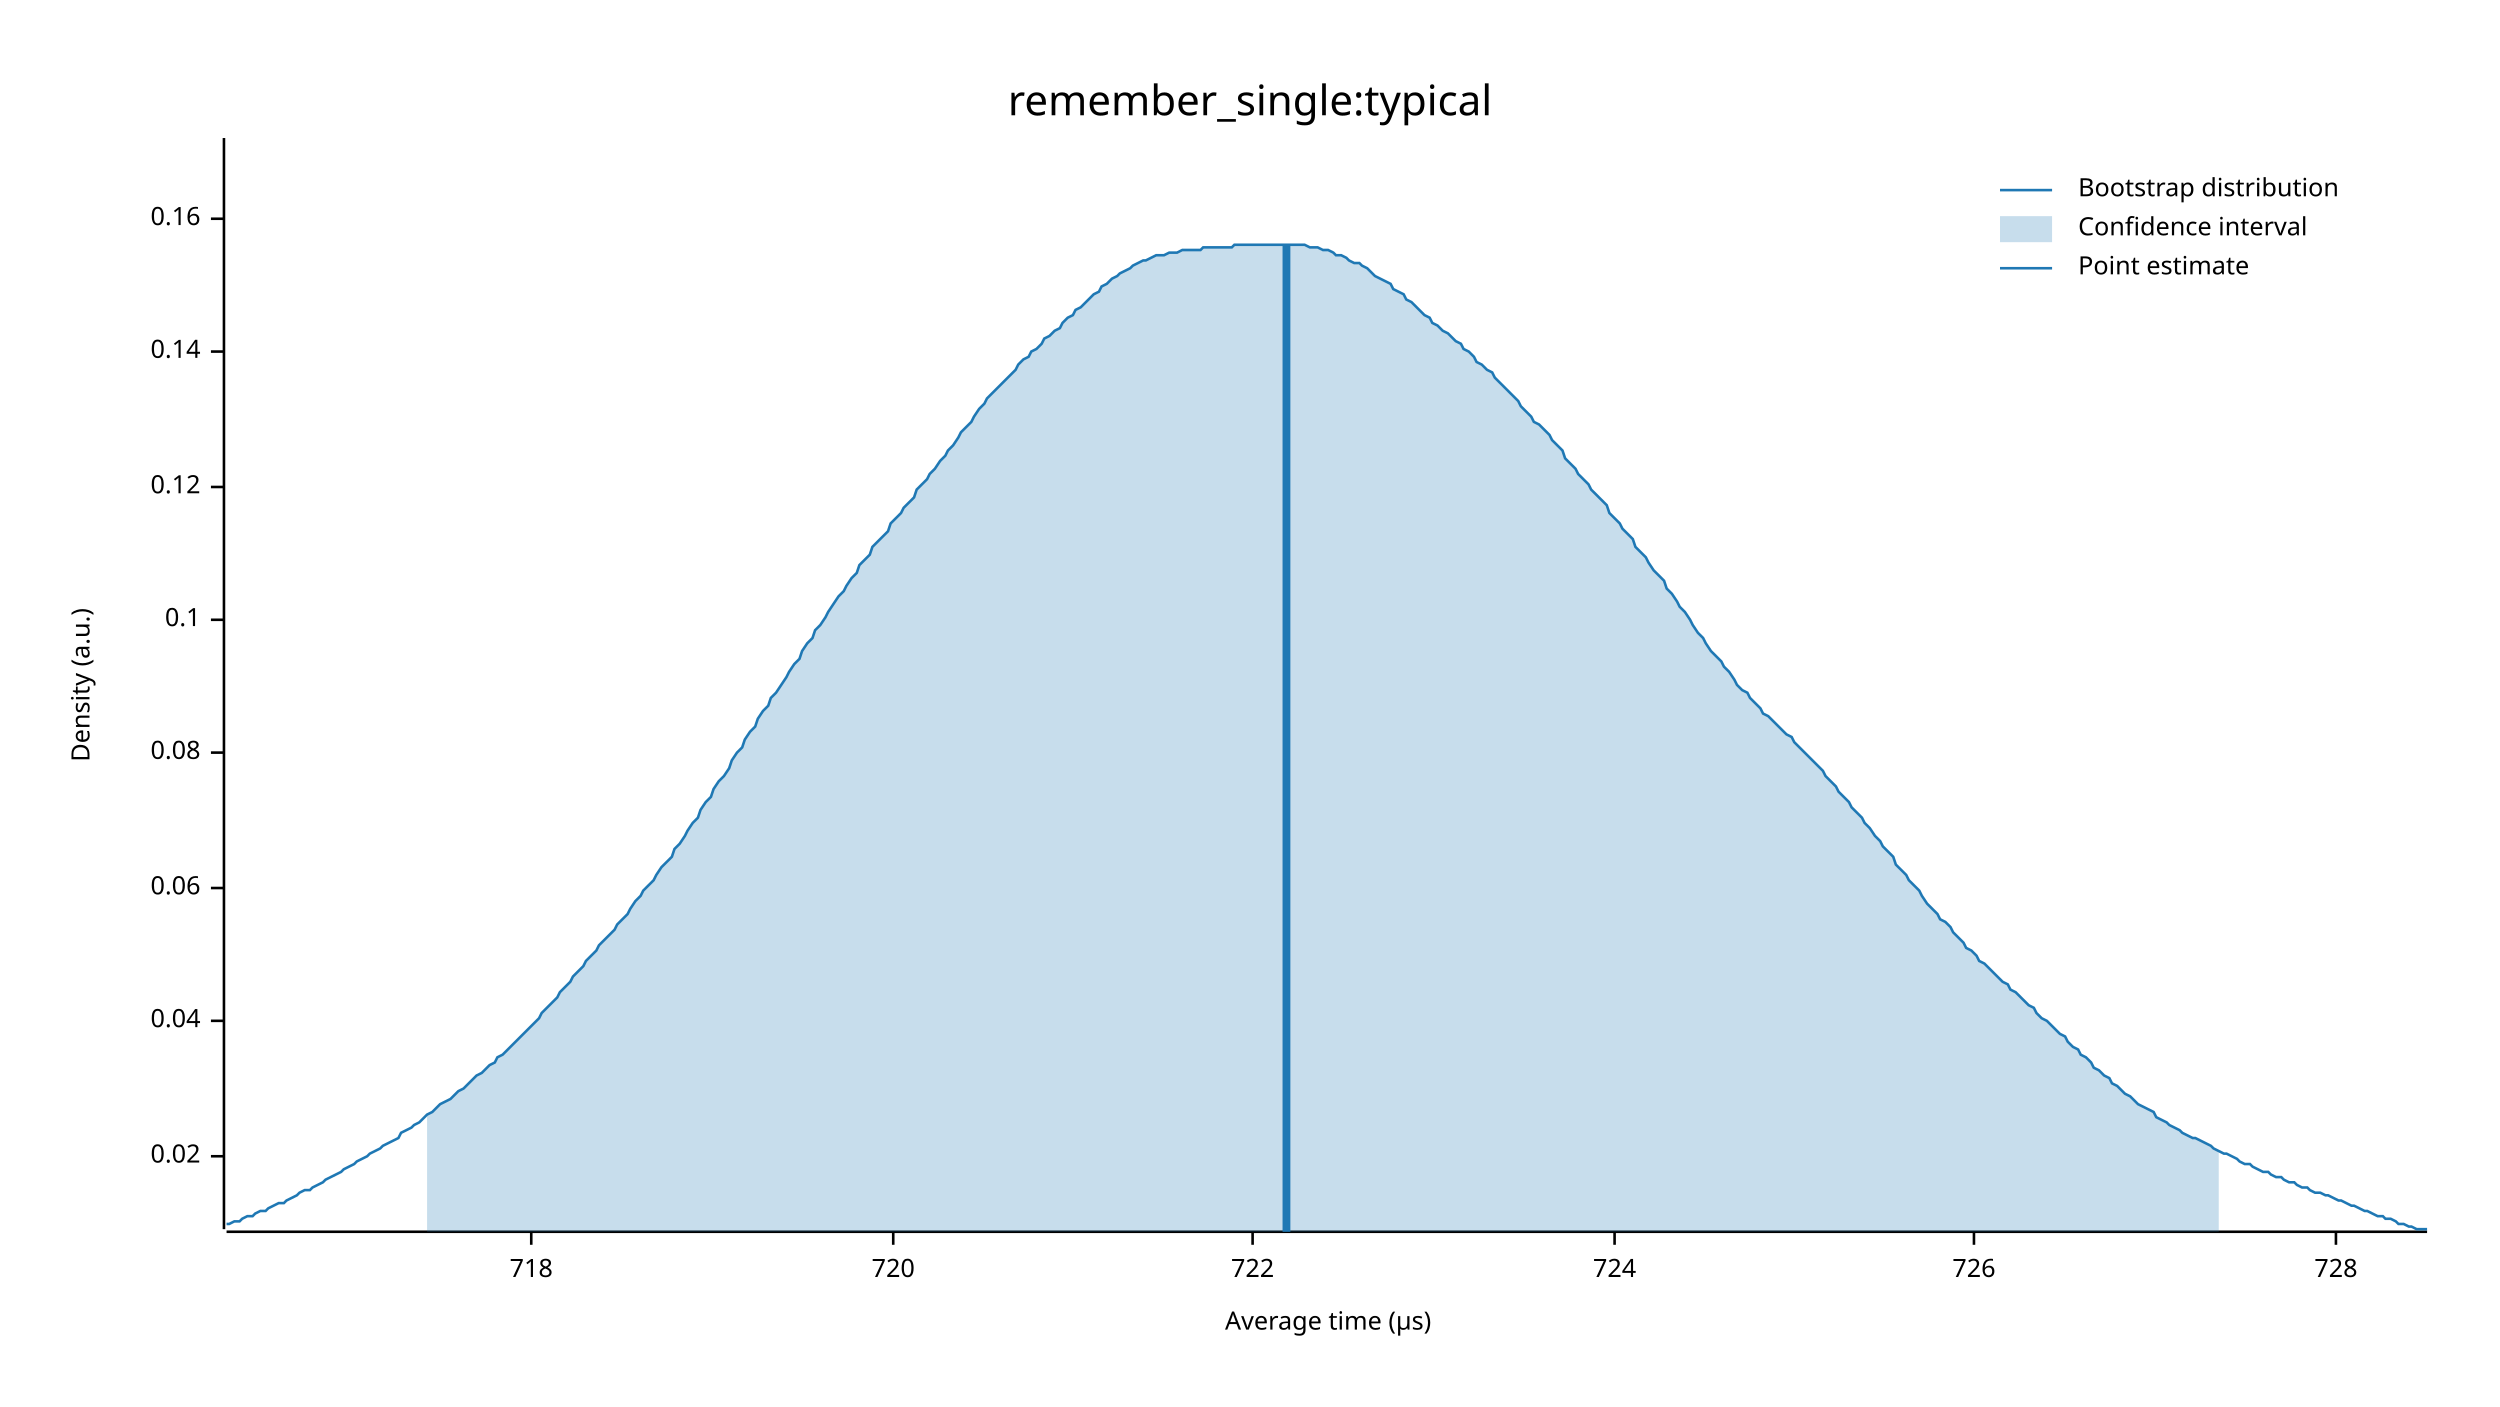
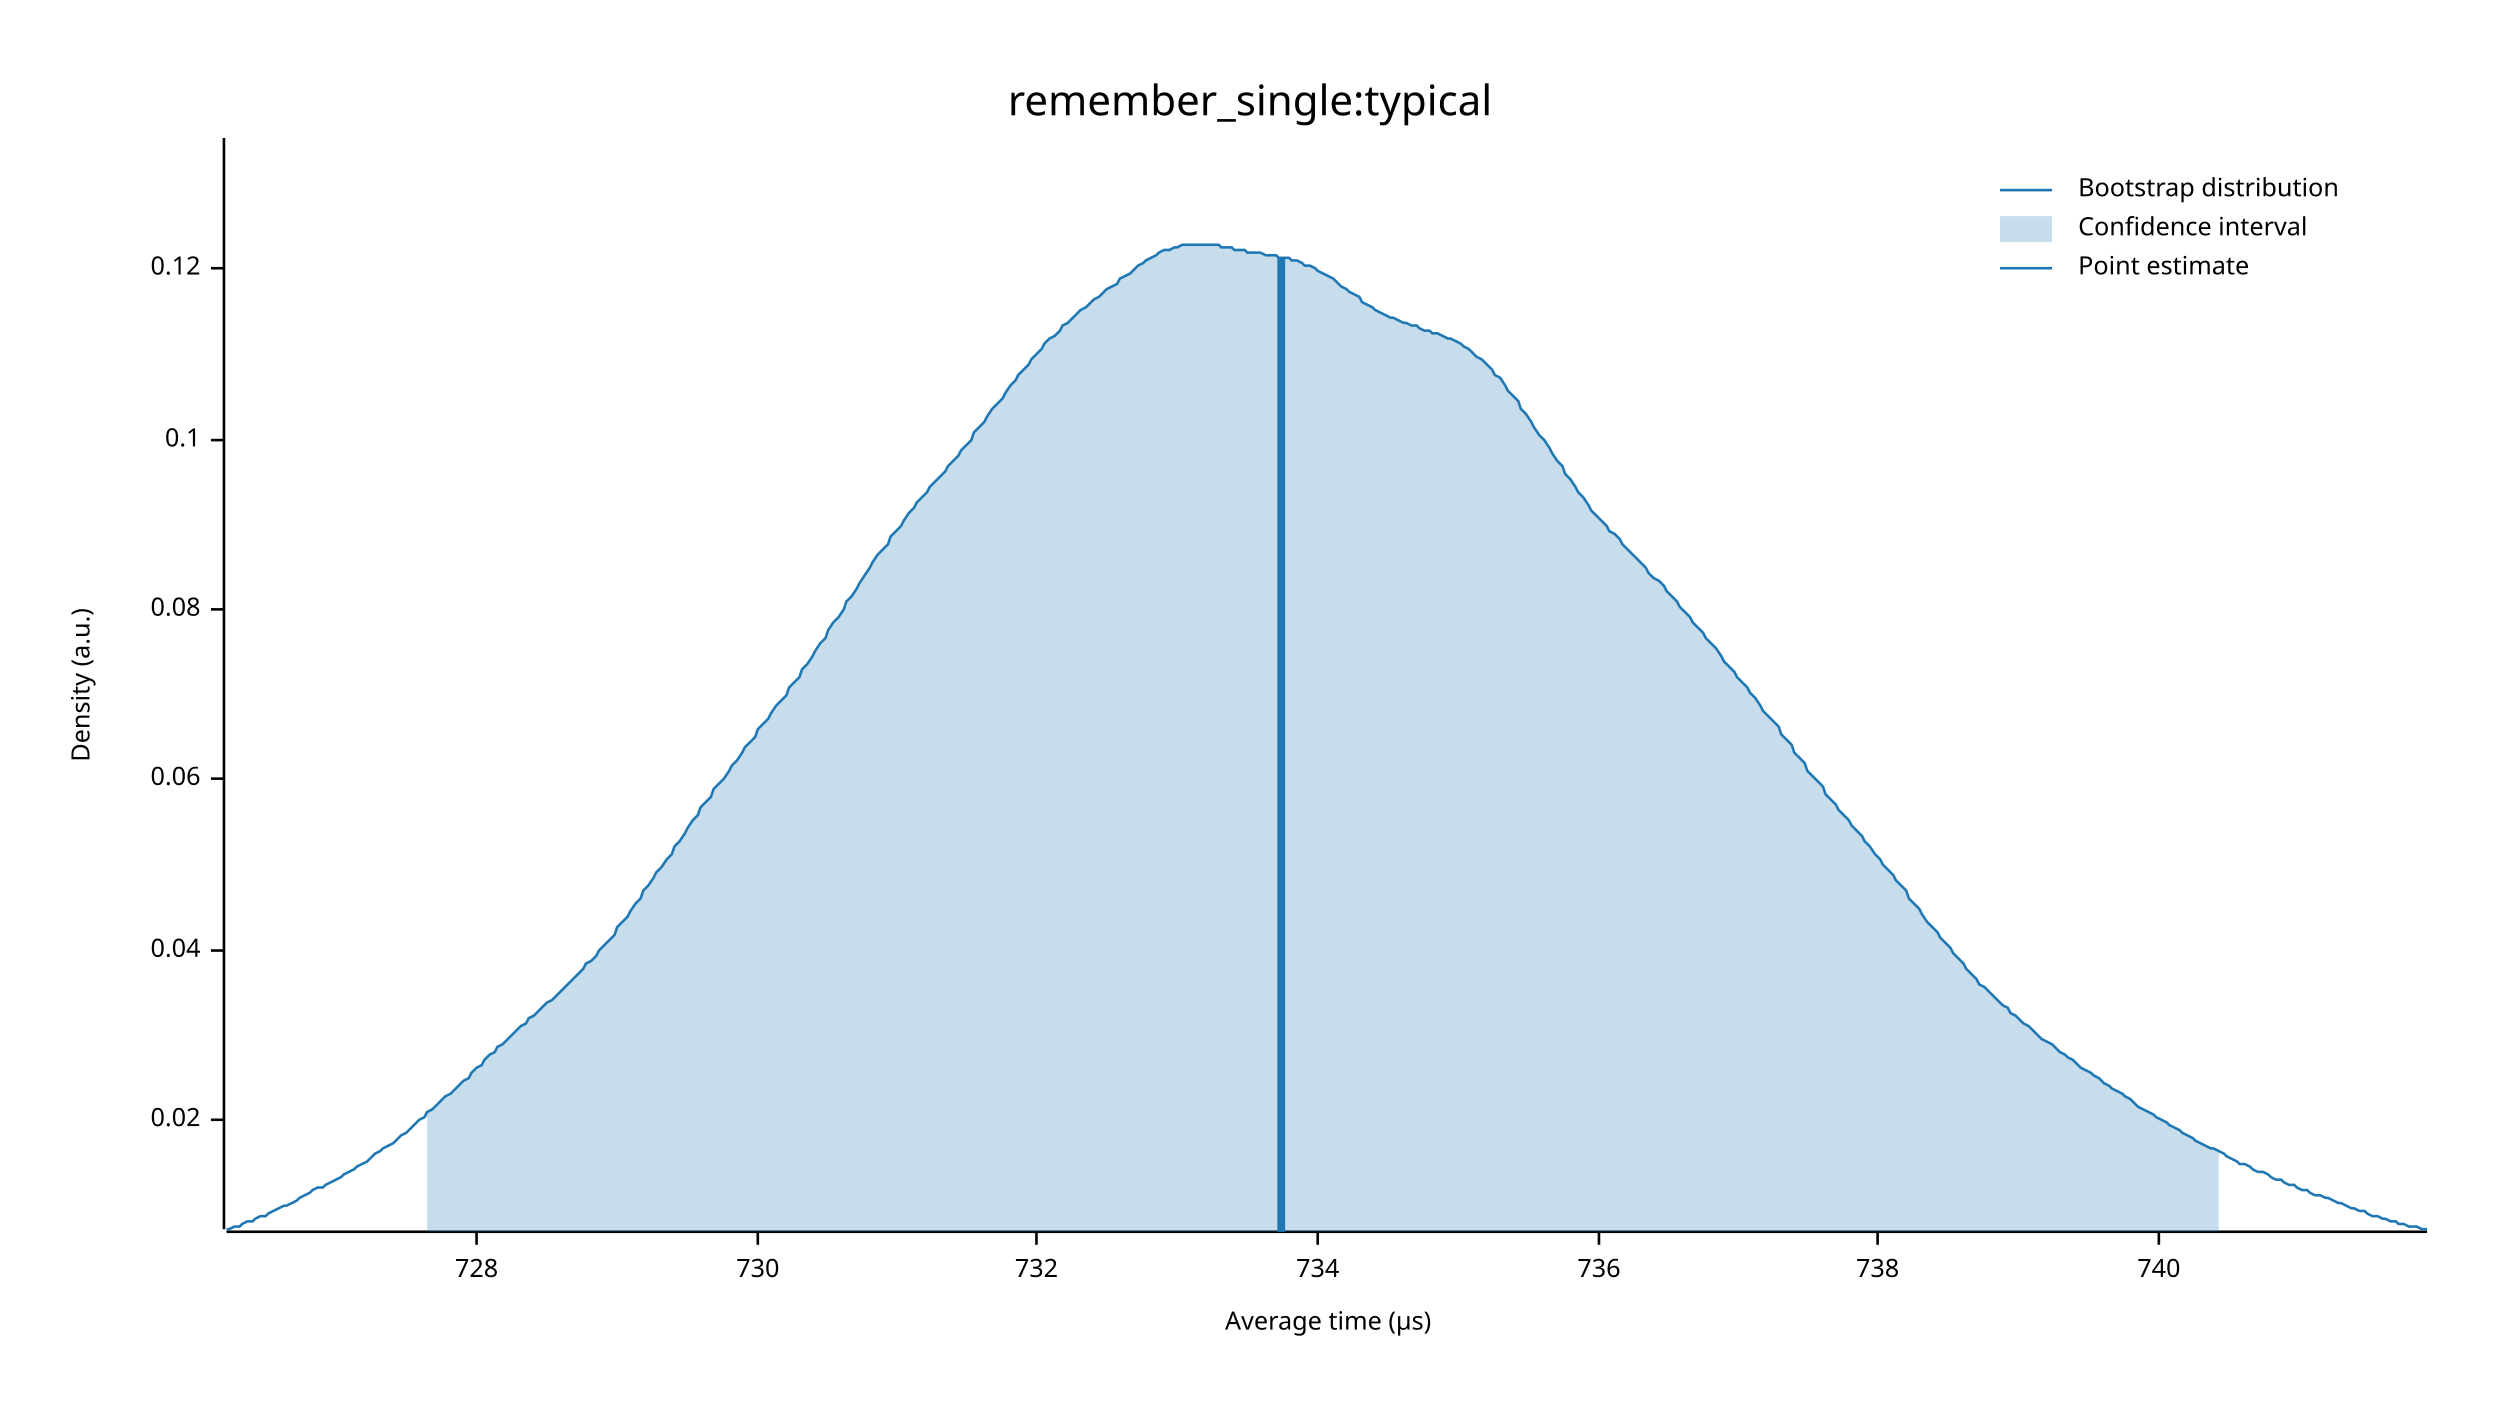
<svg xmlns="http://www.w3.org/2000/svg" width="960" height="540" viewBox="0 0 960 540">
  <text x="480" y="32" dy="0.76em" text-anchor="middle" font-family="sans-serif" font-size="16.129" opacity="1" fill="#000000">
remember_single:typical
</text>
  <text x="27" y="263" dy="0.76em" text-anchor="middle" font-family="sans-serif" font-size="9.677" opacity="1" fill="#000000" transform="rotate(270, 27, 263)">
Density (a.u.)
</text>
  <text x="510" y="513" dy="-0.5ex" text-anchor="middle" font-family="sans-serif" font-size="9.677" opacity="1" fill="#000000">
Average time (µs)
</text>
  <polyline fill="none" opacity="1" stroke="#000000" stroke-width="1" points="86,53 86,472 " />
-   <text x="77" y="444" dy="0.5ex" text-anchor="end" font-family="sans-serif" font-size="9.677" opacity="1" fill="#000000">
+   <text x="77" y="430" dy="0.5ex" text-anchor="end" font-family="sans-serif" font-size="9.677" opacity="1" fill="#000000">
0.02
</text>
-   <polyline fill="none" opacity="1" stroke="#000000" stroke-width="1" points="81,444 86,444 " />
-   <text x="77" y="392" dy="0.5ex" text-anchor="end" font-family="sans-serif" font-size="9.677" opacity="1" fill="#000000">
+   <polyline fill="none" opacity="1" stroke="#000000" stroke-width="1" points="81,430 86,430 " />
+   <text x="77" y="365" dy="0.5ex" text-anchor="end" font-family="sans-serif" font-size="9.677" opacity="1" fill="#000000">
0.04
</text>
-   <polyline fill="none" opacity="1" stroke="#000000" stroke-width="1" points="81,392 86,392 " />
-   <text x="77" y="341" dy="0.5ex" text-anchor="end" font-family="sans-serif" font-size="9.677" opacity="1" fill="#000000">
+   <polyline fill="none" opacity="1" stroke="#000000" stroke-width="1" points="81,365 86,365 " />
+   <text x="77" y="299" dy="0.5ex" text-anchor="end" font-family="sans-serif" font-size="9.677" opacity="1" fill="#000000">
0.06
</text>
-   <polyline fill="none" opacity="1" stroke="#000000" stroke-width="1" points="81,341 86,341 " />
-   <text x="77" y="289" dy="0.5ex" text-anchor="end" font-family="sans-serif" font-size="9.677" opacity="1" fill="#000000">
+   <polyline fill="none" opacity="1" stroke="#000000" stroke-width="1" points="81,299 86,299 " />
+   <text x="77" y="234" dy="0.5ex" text-anchor="end" font-family="sans-serif" font-size="9.677" opacity="1" fill="#000000">
0.08
</text>
-   <polyline fill="none" opacity="1" stroke="#000000" stroke-width="1" points="81,289 86,289 " />
-   <text x="77" y="238" dy="0.5ex" text-anchor="end" font-family="sans-serif" font-size="9.677" opacity="1" fill="#000000">
+   <polyline fill="none" opacity="1" stroke="#000000" stroke-width="1" points="81,234 86,234 " />
+   <text x="77" y="169" dy="0.5ex" text-anchor="end" font-family="sans-serif" font-size="9.677" opacity="1" fill="#000000">
0.1
</text>
-   <polyline fill="none" opacity="1" stroke="#000000" stroke-width="1" points="81,238 86,238 " />
-   <text x="77" y="187" dy="0.5ex" text-anchor="end" font-family="sans-serif" font-size="9.677" opacity="1" fill="#000000">
+   <polyline fill="none" opacity="1" stroke="#000000" stroke-width="1" points="81,169 86,169 " />
+   <text x="77" y="103" dy="0.5ex" text-anchor="end" font-family="sans-serif" font-size="9.677" opacity="1" fill="#000000">
0.12
</text>
-   <polyline fill="none" opacity="1" stroke="#000000" stroke-width="1" points="81,187 86,187 " />
-   <text x="77" y="135" dy="0.5ex" text-anchor="end" font-family="sans-serif" font-size="9.677" opacity="1" fill="#000000">
- 0.14
- </text>
-   <polyline fill="none" opacity="1" stroke="#000000" stroke-width="1" points="81,135 86,135 " />
-   <text x="77" y="84" dy="0.5ex" text-anchor="end" font-family="sans-serif" font-size="9.677" opacity="1" fill="#000000">
- 0.16
- </text>
-   <polyline fill="none" opacity="1" stroke="#000000" stroke-width="1" points="81,84 86,84 " />
+   <polyline fill="none" opacity="1" stroke="#000000" stroke-width="1" points="81,103 86,103 " />
  <polyline fill="none" opacity="1" stroke="#000000" stroke-width="1" points="87,473 932,473 " />
-   <text x="204" y="483" dy="0.76em" text-anchor="middle" font-family="sans-serif" font-size="9.677" opacity="1" fill="#000000">
- 718
- </text>
-   <polyline fill="none" opacity="1" stroke="#000000" stroke-width="1" points="204,473 204,478 " />
-   <text x="343" y="483" dy="0.76em" text-anchor="middle" font-family="sans-serif" font-size="9.677" opacity="1" fill="#000000">
- 720
- </text>
-   <polyline fill="none" opacity="1" stroke="#000000" stroke-width="1" points="343,473 343,478 " />
-   <text x="481" y="483" dy="0.76em" text-anchor="middle" font-family="sans-serif" font-size="9.677" opacity="1" fill="#000000">
- 722
- </text>
-   <polyline fill="none" opacity="1" stroke="#000000" stroke-width="1" points="481,473 481,478 " />
-   <text x="620" y="483" dy="0.76em" text-anchor="middle" font-family="sans-serif" font-size="9.677" opacity="1" fill="#000000">
- 724
- </text>
-   <polyline fill="none" opacity="1" stroke="#000000" stroke-width="1" points="620,473 620,478 " />
-   <text x="758" y="483" dy="0.76em" text-anchor="middle" font-family="sans-serif" font-size="9.677" opacity="1" fill="#000000">
- 726
- </text>
-   <polyline fill="none" opacity="1" stroke="#000000" stroke-width="1" points="758,473 758,478 " />
-   <text x="897" y="483" dy="0.76em" text-anchor="middle" font-family="sans-serif" font-size="9.677" opacity="1" fill="#000000">
+   <text x="183" y="483" dy="0.76em" text-anchor="middle" font-family="sans-serif" font-size="9.677" opacity="1" fill="#000000">
728
</text>
-   <polyline fill="none" opacity="1" stroke="#000000" stroke-width="1" points="897,473 897,478 " />
-   <polyline fill="none" opacity="1" stroke="#1F78B4" stroke-width="1" points="87,470 88,470 90,469 92,469 93,468 95,467 97,467 98,466 100,465 102,465 103,464 105,463 107,462 109,462 110,461 112,460 114,459 115,458 117,457 119,457 120,456 122,455 124,454 125,453 127,452 129,451 131,450 132,449 134,448 136,447 137,446 139,445 141,444 142,443 144,442 146,441 147,440 149,439 151,438 153,437 154,435 156,434 158,433 159,432 161,431 163,429 164,428 166,427 168,425 169,424 171,423 173,422 175,420 176,419 178,418 180,416 181,415 183,413 185,412 186,411 188,409 190,408 191,406 193,405 195,403 197,401 198,400 200,398 202,396 203,395 205,393 207,391 208,389 210,387 212,385 214,383 215,381 217,379 219,377 220,375 222,373 224,371 225,369 227,367 229,365 230,363 232,361 234,359 236,357 237,355 239,353 241,351 242,349 244,346 246,344 247,342 249,340 251,338 252,336 254,333 256,331 258,329 259,326 261,324 263,321 264,319 266,316 268,314 269,311 271,308 273,306 274,303 276,300 278,298 280,295 281,292 283,289 285,287 286,284 288,281 290,279 291,276 293,273 295,271 296,268 298,266 300,263 302,260 303,258 305,255 307,253 308,250 310,247 312,245 313,242 315,240 317,237 318,235 320,232 322,229 324,227 325,225 327,222 329,220 330,217 332,215 334,213 335,210 337,208 339,206 341,204 342,201 344,199 346,197 347,195 349,193 351,191 352,188 354,186 356,184 357,182 359,180 361,177 363,175 364,173 366,171 368,168 369,166 371,164 373,162 374,160 376,157 378,155 379,153 381,151 383,149 385,147 386,146 388,144 390,142 391,140 393,138 395,137 396,135 398,134 400,132 401,130 403,129 405,127 407,126 408,124 410,122 412,121 413,119 415,118 417,116 418,115 420,113 422,112 423,110 425,109 427,107 429,106 430,105 432,104 434,103 435,102 437,101 439,100 440,100 442,99 444,98 445,98 447,98 449,97 451,97 452,97 454,96 456,96 457,96 459,96 461,96 462,95 464,95 466,95 468,95 469,95 471,95 473,95 474,94 476,94 478,94 479,94 481,94 483,94 484,94 486,94 488,94 490,94 491,94 493,94 495,94 496,94 498,94 500,94 501,94 503,95 505,95 506,95 508,96 510,96 512,97 513,98 515,98 517,99 518,100 520,101 522,101 523,102 525,103 527,105 528,106 530,107 532,108 534,109 535,111 537,112 539,113 540,115 542,116 544,118 545,119 547,121 549,122 550,124 552,125 554,127 556,128 557,129 559,131 561,132 562,134 564,135 566,137 567,139 569,140 571,142 573,143 574,145 576,147 578,149 579,150 581,152 583,154 584,156 586,158 588,160 589,162 591,163 593,165 595,167 596,169 598,171 600,173 601,176 603,178 605,180 606,182 608,184 610,186 611,188 613,190 615,192 617,194 618,197 620,199 622,201 623,203 625,205 627,207 628,210 630,212 632,214 633,216 635,219 637,221 639,223 640,226 642,228 644,231 645,233 647,235 649,238 650,240 652,243 654,245 655,247 657,250 659,252 661,254 662,256 664,258 666,261 667,263 669,265 671,266 672,268 674,270 676,272 677,274 679,275 681,277 683,279 684,280 686,282 688,283 689,285 691,287 693,289 694,290 696,292 698,294 700,296 701,298 703,300 705,302 706,304 708,306 710,308 711,310 713,312 715,314 716,316 718,318 720,321 722,323 723,325 725,327 727,329 728,332 730,334 732,336 733,338 735,340 737,342 738,344 740,347 742,349 744,351 745,353 747,354 749,356 750,358 752,360 754,362 755,364 757,365 759,367 760,369 762,370 764,372 766,374 767,375 769,377 771,378 772,380 774,381 776,383 777,384 779,386 781,387 782,389 784,391 786,392 788,394 789,395 791,397 793,398 794,400 796,402 798,403 799,405 801,406 803,408 804,410 806,411 808,413 810,414 811,416 813,417 815,419 816,420 818,421 820,423 821,424 823,425 825,426 827,427 828,429 830,430 832,431 833,432 835,433 837,434 838,435 840,436 842,437 843,437 845,438 847,439 849,440 850,441 852,442 854,443 855,443 857,444 859,445 860,446 862,447 864,447 865,448 867,449 869,450 871,450 872,451 874,452 876,452 877,453 879,454 881,454 882,455 884,456 886,456 887,457 889,458 891,458 893,459 894,459 896,460 898,461 899,461 901,462 903,463 904,463 906,464 908,465 909,465 911,466 913,467 915,467 916,468 918,468 920,469 921,470 923,470 925,471 926,471 928,472 930,472 932,472 " />
-   <polygon opacity="0.25" fill="#1F78B4" points="164,428 166,427 168,425 169,424 171,423 173,422 175,420 176,419 178,418 180,416 181,415 183,413 185,412 186,411 188,409 190,408 191,406 193,405 195,403 197,401 198,400 200,398 202,396 203,395 205,393 207,391 208,389 210,387 212,385 214,383 215,381 217,379 219,377 220,375 222,373 224,371 225,369 227,367 229,365 230,363 232,361 234,359 236,357 237,355 239,353 241,351 242,349 244,346 246,344 247,342 249,340 251,338 252,336 254,333 256,331 258,329 259,326 261,324 263,321 264,319 266,316 268,314 269,311 271,308 273,306 274,303 276,300 278,298 280,295 281,292 283,289 285,287 286,284 288,281 290,279 291,276 293,273 295,271 296,268 298,266 300,263 302,260 303,258 305,255 307,253 308,250 310,247 312,245 313,242 315,240 317,237 318,235 320,232 322,229 324,227 325,225 327,222 329,220 330,217 332,215 334,213 335,210 337,208 339,206 341,204 342,201 344,199 346,197 347,195 349,193 351,191 352,188 354,186 356,184 357,182 359,180 361,177 363,175 364,173 366,171 368,168 369,166 371,164 373,162 374,160 376,157 378,155 379,153 381,151 383,149 385,147 386,146 388,144 390,142 391,140 393,138 395,137 396,135 398,134 400,132 401,130 403,129 405,127 407,126 408,124 410,122 412,121 413,119 415,118 417,116 418,115 420,113 422,112 423,110 425,109 427,107 429,106 430,105 432,104 434,103 435,102 437,101 439,100 440,100 442,99 444,98 445,98 447,98 449,97 451,97 452,97 454,96 456,96 457,96 459,96 461,96 462,95 464,95 466,95 468,95 469,95 471,95 473,95 474,94 476,94 478,94 479,94 481,94 483,94 484,94 486,94 488,94 490,94 491,94 493,94 495,94 496,94 498,94 500,94 501,94 503,95 505,95 506,95 508,96 510,96 512,97 513,98 515,98 517,99 518,100 520,101 522,101 523,102 525,103 527,105 528,106 530,107 532,108 534,109 535,111 537,112 539,113 540,115 542,116 544,118 545,119 547,121 549,122 550,124 552,125 554,127 556,128 557,129 559,131 561,132 562,134 564,135 566,137 567,139 569,140 571,142 573,143 574,145 576,147 578,149 579,150 581,152 583,154 584,156 586,158 588,160 589,162 591,163 593,165 595,167 596,169 598,171 600,173 601,176 603,178 605,180 606,182 608,184 610,186 611,188 613,190 615,192 617,194 618,197 620,199 622,201 623,203 625,205 627,207 628,210 630,212 632,214 633,216 635,219 637,221 639,223 640,226 642,228 644,231 645,233 647,235 649,238 650,240 652,243 654,245 655,247 657,250 659,252 661,254 662,256 664,258 666,261 667,263 669,265 671,266 672,268 674,270 676,272 677,274 679,275 681,277 683,279 684,280 686,282 688,283 689,285 691,287 693,289 694,290 696,292 698,294 700,296 701,298 703,300 705,302 706,304 708,306 710,308 711,310 713,312 715,314 716,316 718,318 720,321 722,323 723,325 725,327 727,329 728,332 730,334 732,336 733,338 735,340 737,342 738,344 740,347 742,349 744,351 745,353 747,354 749,356 750,358 752,360 754,362 755,364 757,365 759,367 760,369 762,370 764,372 766,374 767,375 769,377 771,378 772,380 774,381 776,383 777,384 779,386 781,387 782,389 784,391 786,392 788,394 789,395 791,397 793,398 794,400 796,402 798,403 799,405 801,406 803,408 804,410 806,411 808,413 810,414 811,416 813,417 815,419 816,420 818,421 820,423 821,424 823,425 825,426 827,427 828,429 830,430 832,431 833,432 835,433 837,434 838,435 840,436 842,437 843,437 845,438 847,439 849,440 850,441 852,442 852,473 164,473 " />
-   <polyline fill="none" opacity="1" stroke="#1F78B4" stroke-width="3" points="494,473 494,94 " />
+   <polyline fill="none" opacity="1" stroke="#000000" stroke-width="1" points="183,473 183,478 " />
+   <text x="291" y="483" dy="0.76em" text-anchor="middle" font-family="sans-serif" font-size="9.677" opacity="1" fill="#000000">
+ 730
+ </text>
+   <polyline fill="none" opacity="1" stroke="#000000" stroke-width="1" points="291,473 291,478 " />
+   <text x="398" y="483" dy="0.76em" text-anchor="middle" font-family="sans-serif" font-size="9.677" opacity="1" fill="#000000">
+ 732
+ </text>
+   <polyline fill="none" opacity="1" stroke="#000000" stroke-width="1" points="398,473 398,478 " />
+   <text x="506" y="483" dy="0.76em" text-anchor="middle" font-family="sans-serif" font-size="9.677" opacity="1" fill="#000000">
+ 734
+ </text>
+   <polyline fill="none" opacity="1" stroke="#000000" stroke-width="1" points="506,473 506,478 " />
+   <text x="614" y="483" dy="0.76em" text-anchor="middle" font-family="sans-serif" font-size="9.677" opacity="1" fill="#000000">
+ 736
+ </text>
+   <polyline fill="none" opacity="1" stroke="#000000" stroke-width="1" points="614,473 614,478 " />
+   <text x="721" y="483" dy="0.76em" text-anchor="middle" font-family="sans-serif" font-size="9.677" opacity="1" fill="#000000">
+ 738
+ </text>
+   <polyline fill="none" opacity="1" stroke="#000000" stroke-width="1" points="721,473 721,478 " />
+   <text x="829" y="483" dy="0.76em" text-anchor="middle" font-family="sans-serif" font-size="9.677" opacity="1" fill="#000000">
+ 740
+ </text>
+   <polyline fill="none" opacity="1" stroke="#000000" stroke-width="1" points="829,473 829,478 " />
+   <polyline fill="none" opacity="1" stroke="#1F78B4" stroke-width="1" points="87,472 88,472 90,471 92,471 93,470 95,469 97,469 98,468 100,467 102,467 103,466 105,465 107,464 109,463 110,463 112,462 114,461 115,460 117,459 119,458 120,457 122,456 124,456 125,455 127,454 129,453 131,452 132,451 134,450 136,449 137,448 139,447 141,446 142,445 144,443 146,442 147,441 149,440 151,439 153,437 154,436 156,435 158,433 159,432 161,430 163,429 164,427 166,426 168,424 169,423 171,421 173,420 175,418 176,417 178,415 180,414 181,412 183,410 185,409 186,407 188,405 190,404 191,402 193,401 195,399 197,397 198,396 200,394 202,393 203,391 205,390 207,388 208,387 210,385 212,384 214,382 215,381 217,379 219,377 220,376 222,374 224,372 225,370 227,369 229,367 230,365 232,363 234,361 236,359 237,356 239,354 241,352 242,350 244,347 246,345 247,342 249,340 251,337 252,335 254,333 256,330 258,328 259,325 261,323 263,320 264,318 266,315 268,313 269,310 271,308 273,306 274,303 276,301 278,299 280,296 281,294 283,292 285,289 286,287 288,285 290,283 291,280 293,278 295,276 296,274 298,271 300,269 302,267 303,264 305,262 307,260 308,257 310,255 312,252 313,250 315,247 317,245 318,242 320,239 322,237 324,234 325,231 327,229 329,226 330,224 332,221 334,218 335,216 337,213 339,211 341,209 342,206 344,204 346,202 347,200 349,197 351,195 352,193 354,191 356,189 357,187 359,185 361,183 363,181 364,179 366,177 368,175 369,173 371,171 373,169 374,166 376,164 378,162 379,160 381,157 383,155 385,153 386,151 388,148 390,146 391,144 393,142 395,140 396,138 398,136 400,134 401,132 403,130 405,129 407,127 408,125 410,124 412,122 413,121 415,119 417,118 418,117 420,115 422,114 423,113 425,111 427,110 429,109 430,107 432,106 434,105 435,104 437,102 439,101 440,100 442,99 444,98 445,97 447,96 449,96 451,95 452,95 454,94 456,94 457,94 459,94 461,94 462,94 464,94 466,94 468,94 469,95 471,95 473,95 474,96 476,96 478,96 479,97 481,97 483,97 484,97 486,98 488,98 490,98 491,99 493,99 495,99 496,100 498,100 500,101 501,102 503,102 505,103 506,104 508,105 510,106 512,107 513,108 515,110 517,111 518,112 520,113 522,114 523,116 525,117 527,118 528,119 530,120 532,121 534,122 535,122 537,123 539,124 540,124 542,125 544,125 545,126 547,127 549,127 550,128 552,128 554,129 556,130 557,130 559,131 561,132 562,133 564,134 566,136 567,137 569,138 571,140 573,142 574,144 576,145 578,148 579,150 581,152 583,154 584,157 586,159 588,162 589,164 591,167 593,169 595,172 596,174 598,177 600,179 601,182 603,184 605,187 606,189 608,191 610,194 611,196 613,198 615,200 617,202 618,204 620,205 622,207 623,209 625,211 627,213 628,214 630,216 632,218 633,220 635,222 637,223 639,225 640,227 642,229 644,231 645,233 647,235 649,237 650,239 652,241 654,243 655,245 657,247 659,249 661,252 662,254 664,256 666,258 667,260 669,262 671,264 672,266 674,268 676,271 677,273 679,275 681,277 683,279 684,282 686,284 688,286 689,289 691,291 693,293 694,296 696,298 698,300 700,302 701,305 703,307 705,309 706,311 708,313 710,315 711,317 713,319 715,321 716,323 718,325 720,328 722,330 723,332 725,334 727,336 728,338 730,340 732,342 733,345 735,347 737,349 738,351 740,354 742,356 744,358 745,360 747,362 749,364 750,366 752,368 754,370 755,372 757,374 759,376 760,378 762,379 764,381 766,383 767,384 769,386 771,387 772,389 774,390 776,392 777,393 779,394 781,396 782,397 784,399 786,400 788,401 789,402 791,404 793,405 794,406 796,407 798,409 799,410 801,411 803,412 804,413 806,414 808,416 810,417 811,418 813,419 815,420 816,421 818,422 820,424 821,425 823,426 825,427 827,428 828,429 830,430 832,431 833,432 835,433 837,434 838,435 840,436 842,437 843,438 845,439 847,440 849,441 850,441 852,442 854,443 855,444 857,445 859,446 860,447 862,447 864,448 865,449 867,450 869,450 871,451 872,452 874,453 876,453 877,454 879,455 881,455 882,456 884,457 886,457 887,458 889,459 891,459 893,460 894,460 896,461 898,462 899,462 901,463 903,464 904,464 906,465 908,465 909,466 911,467 913,467 915,468 916,468 918,469 920,469 921,470 923,470 925,471 926,471 928,471 930,472 932,472 " />
+   <polygon opacity="0.25" fill="#1F78B4" points="164,427 166,426 168,424 169,423 171,421 173,420 175,418 176,417 178,415 180,414 181,412 183,410 185,409 186,407 188,405 190,404 191,402 193,401 195,399 197,397 198,396 200,394 202,393 203,391 205,390 207,388 208,387 210,385 212,384 214,382 215,381 217,379 219,377 220,376 222,374 224,372 225,370 227,369 229,367 230,365 232,363 234,361 236,359 237,356 239,354 241,352 242,350 244,347 246,345 247,342 249,340 251,337 252,335 254,333 256,330 258,328 259,325 261,323 263,320 264,318 266,315 268,313 269,310 271,308 273,306 274,303 276,301 278,299 280,296 281,294 283,292 285,289 286,287 288,285 290,283 291,280 293,278 295,276 296,274 298,271 300,269 302,267 303,264 305,262 307,260 308,257 310,255 312,252 313,250 315,247 317,245 318,242 320,239 322,237 324,234 325,231 327,229 329,226 330,224 332,221 334,218 335,216 337,213 339,211 341,209 342,206 344,204 346,202 347,200 349,197 351,195 352,193 354,191 356,189 357,187 359,185 361,183 363,181 364,179 366,177 368,175 369,173 371,171 373,169 374,166 376,164 378,162 379,160 381,157 383,155 385,153 386,151 388,148 390,146 391,144 393,142 395,140 396,138 398,136 400,134 401,132 403,130 405,129 407,127 408,125 410,124 412,122 413,121 415,119 417,118 418,117 420,115 422,114 423,113 425,111 427,110 429,109 430,107 432,106 434,105 435,104 437,102 439,101 440,100 442,99 444,98 445,97 447,96 449,96 451,95 452,95 454,94 456,94 457,94 459,94 461,94 462,94 464,94 466,94 468,94 469,95 471,95 473,95 474,96 476,96 478,96 479,97 481,97 483,97 484,97 486,98 488,98 490,98 491,99 493,99 495,99 496,100 498,100 500,101 501,102 503,102 505,103 506,104 508,105 510,106 512,107 513,108 515,110 517,111 518,112 520,113 522,114 523,116 525,117 527,118 528,119 530,120 532,121 534,122 535,122 537,123 539,124 540,124 542,125 544,125 545,126 547,127 549,127 550,128 552,128 554,129 556,130 557,130 559,131 561,132 562,133 564,134 566,136 567,137 569,138 571,140 573,142 574,144 576,145 578,148 579,150 581,152 583,154 584,157 586,159 588,162 589,164 591,167 593,169 595,172 596,174 598,177 600,179 601,182 603,184 605,187 606,189 608,191 610,194 611,196 613,198 615,200 617,202 618,204 620,205 622,207 623,209 625,211 627,213 628,214 630,216 632,218 633,220 635,222 637,223 639,225 640,227 642,229 644,231 645,233 647,235 649,237 650,239 652,241 654,243 655,245 657,247 659,249 661,252 662,254 664,256 666,258 667,260 669,262 671,264 672,266 674,268 676,271 677,273 679,275 681,277 683,279 684,282 686,284 688,286 689,289 691,291 693,293 694,296 696,298 698,300 700,302 701,305 703,307 705,309 706,311 708,313 710,315 711,317 713,319 715,321 716,323 718,325 720,328 722,330 723,332 725,334 727,336 728,338 730,340 732,342 733,345 735,347 737,349 738,351 740,354 742,356 744,358 745,360 747,362 749,364 750,366 752,368 754,370 755,372 757,374 759,376 760,378 762,379 764,381 766,383 767,384 769,386 771,387 772,389 774,390 776,392 777,393 779,394 781,396 782,397 784,399 786,400 788,401 789,402 791,404 793,405 794,406 796,407 798,409 799,410 801,411 803,412 804,413 806,414 808,416 810,417 811,418 813,419 815,420 816,421 818,422 820,424 821,425 823,426 825,427 827,428 828,429 830,430 832,431 833,432 835,433 837,434 838,435 840,436 842,437 843,438 845,439 847,440 849,441 850,441 852,442 852,473 164,473 " />
+   <polyline fill="none" opacity="1" stroke="#1F78B4" stroke-width="3" points="492,473 492,99 " />
  <text x="798" y="68" dy="0.76em" text-anchor="start" font-family="sans-serif" font-size="9.677" opacity="1" fill="#000000">
Bootstrap distribution
</text>
  <text x="798" y="83" dy="0.76em" text-anchor="start" font-family="sans-serif" font-size="9.677" opacity="1" fill="#000000">
Confidence interval
</text>
  <text x="798" y="98" dy="0.76em" text-anchor="start" font-family="sans-serif" font-size="9.677" opacity="1" fill="#000000">
Point estimate
</text>
  <polyline fill="none" opacity="1" stroke="#1F78B4" stroke-width="1" points="768,73 788,73 " />
  <rect x="768" y="83" width="20" height="10" opacity="0.25" fill="#1F78B4" stroke="none" />
  <polyline fill="none" opacity="1" stroke="#1F78B4" stroke-width="1" points="768,103 788,103 " />
</svg>
